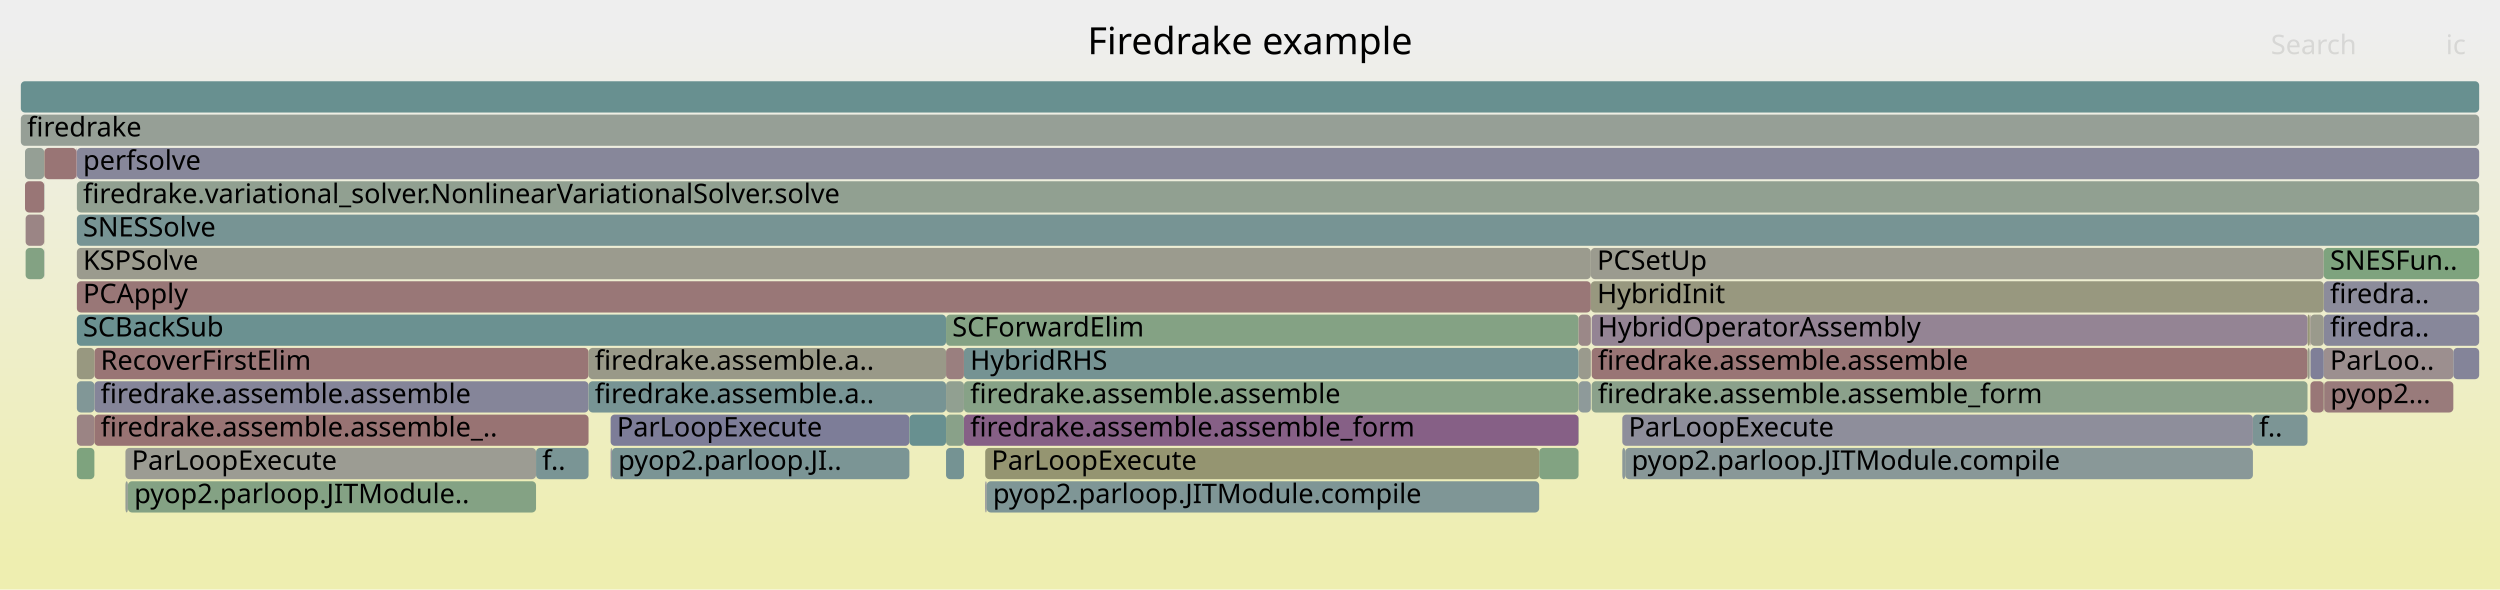
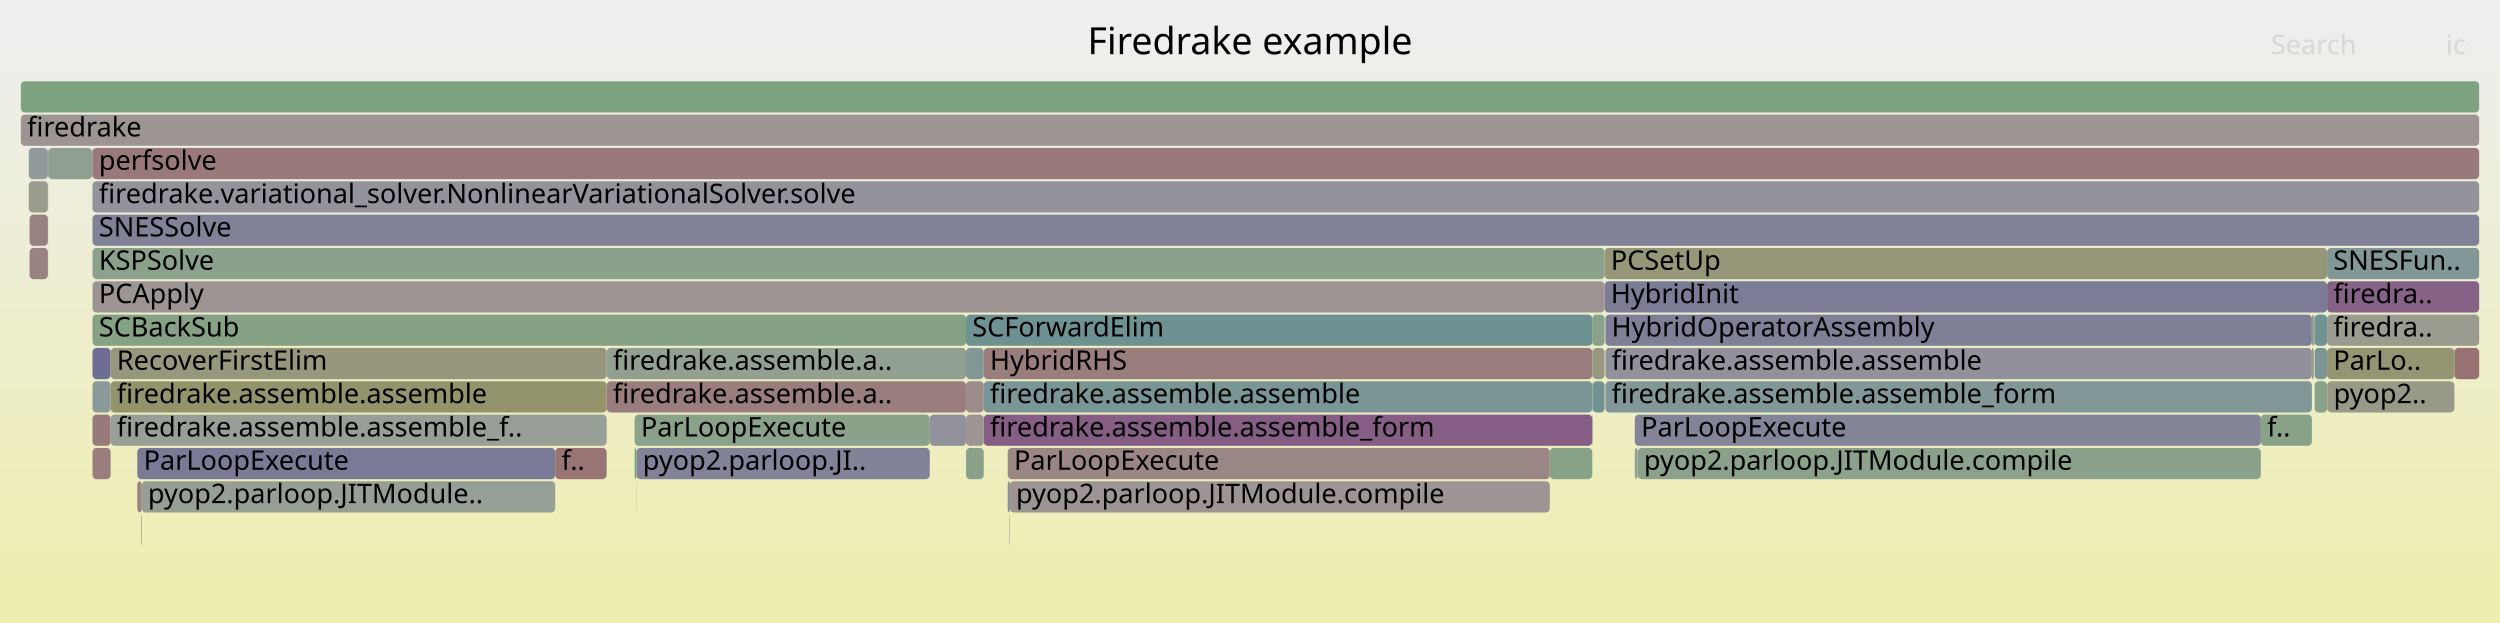
- <svg xmlns="http://www.w3.org/2000/svg" version="1.1" width="1200" height="283" viewBox="0 0 1200 283">
+ <svg xmlns="http://www.w3.org/2000/svg" version="1.1" width="1200" height="299" viewBox="0 0 1200 299">
  <defs>
    <linearGradient id="background" y1="0" y2="1" x1="0" x2="0">
      <stop stop-color="#eeeeee" offset="5%" />
      <stop stop-color="#eeeeb0" offset="95%" />
    </linearGradient>
  </defs>
  <style type="text/css">
	text { font-family:Verdana; font-size:13px; fill:rgb(0,0,0); }
	#search, #ignorecase { opacity:0.1; cursor:pointer; }
	#search:hover, #search.show, #ignorecase:hover, #ignorecase.show { opacity:1; }
	#subtitle { text-anchor:middle; font-color:rgb(160,160,160); }
	#title { text-anchor:middle; font-size:18px}
	#unzoom { cursor:pointer; }
	#frames &gt; *:hover { stroke:black; stroke-width:0.5; cursor:pointer; }
	.hide { display:none; }
	.parent { opacity:0.5; }
</style>
-   <rect x="0.0" y="0" width="1200.0" height="283.0" fill="url(#background)" />
+   <rect x="0.0" y="0" width="1200.0" height="299.0" fill="url(#background)" />
  <text id="title" x="600.00" y="26">Firedrake example</text>
-   <text id="details" x="10.00" y="265"> </text>
+   <text id="details" x="10.00" y="281"> </text>
  <text id="unzoom" x="10.00" y="26" class="hide">Reset Zoom</text>
  <text id="search" x="1090.00" y="26">Search</text>
  <text id="ignorecase" x="1174.00" y="26">ic</text>
-   <text id="matched" x="1090.00" y="265"> </text>
+   <text id="matched" x="1090.00" y="281"> </text>
  <g id="frames">
    <g>
-       <rect x="454.1" y="151" width="303.6" height="15.0" fill="rgb(131.87,162.254,131.87)" rx="2" ry="2" />
-       <text x="457.09" y="161.5">SCForwardElim</text>
-     </g>
-     <g>
-       <rect x="462.7" y="199" width="295.0" height="15.0" fill="rgb(133.623,95.533,133.623)" rx="2" ry="2" />
-       <text x="465.70" y="209.5">firedrake.assemble.assemble_form</text>
-     </g>
-     <g>
-       <rect x="1115.4" y="135" width="74.6" height="15.0" fill="rgb(140.056,140.056,154.527)" rx="2" ry="2" />
-       <text x="1118.41" y="145.5">firedra..</text>
-     </g>
-     <g>
-       <rect x="1115.4" y="151" width="74.6" height="15.0" fill="rgb(135.063,135.063,153.561)" rx="2" ry="2" />
-       <text x="1118.41" y="161.5">firedra..</text>
-     </g>
-     <g>
-       <rect x="36.7" y="71" width="0.2" height="15.0" fill="rgb(135.124,99.379,135.124)" rx="2" ry="2" />
-       <text x="39.66" y="81.5" />
-     </g>
-     <g>
-       <rect x="21.2" y="103" width="0.1" height="15.0" fill="rgb(149.063,149.063,114.691)" rx="2" ry="2" />
-       <text x="24.17" y="113.5" />
-     </g>
-     <g>
-       <rect x="36.9" y="119" width="726.7" height="15.0" fill="rgb(154.755,154.755,142.274)" rx="2" ry="2" />
-       <text x="39.86" y="129.5">KSPSolve</text>
-     </g>
-     <g>
-       <rect x="45.3" y="167" width="237.2" height="15.0" fill="rgb(152.623,116.777,116.777)" rx="2" ry="2" />
-       <text x="48.28" y="177.5">RecoverFirstElim</text>
-     </g>
-     <g>
-       <rect x="12.0" y="87" width="9.2" height="15.0" fill="rgb(152.771,117.911,117.911)" rx="2" ry="2" />
-       <text x="15.03" y="97.5" />
-     </g>
-     <g>
-       <rect x="10.0" y="55" width="1180.0" height="15.0" fill="rgb(150.487,159.223,150.487)" rx="2" ry="2" />
+       <rect x="304.6" y="199" width="141.7" height="15.0" fill="rgb(137.662,161.311,137.662)" rx="2" ry="2" />
+       <text x="307.64" y="209.5">ParLoopExecute</text>
+     </g>
+     <g>
+       <rect x="472.2" y="199" width="292.1" height="15.0" fill="rgb(132.701,93.171,132.701)" rx="2" ry="2" />
+       <text x="475.17" y="209.5">firedrake.assemble.assemble_form</text>
+     </g>
+     <g>
+       <rect x="764.3" y="183" width="0.2" height="15.0" fill="rgb(126.968,149.955,149.955)" rx="2" ry="2" />
+       <text x="767.31" y="193.5" />
+     </g>
+     <g>
+       <rect x="14.2" y="103" width="8.8" height="15.0" fill="rgb(154.249,129.244,129.244)" rx="2" ry="2" />
+       <text x="17.17" y="113.5" />
+     </g>
+     <g>
+       <rect x="44.4" y="103" width="1145.6" height="15.0" fill="rgb(129.422,129.422,152.469)" rx="2" ry="2" />
+       <text x="47.44" y="113.5">SNESSolve</text>
+     </g>
+     <g>
+       <rect x="1117.0" y="135" width="73.0" height="15.0" fill="rgb(134.525,97.845,134.525)" rx="2" ry="2" />
+       <text x="1119.99" y="145.5">firedra..</text>
+     </g>
+     <g>
+       <rect x="1110.5" y="167" width="0.2" height="15.0" fill="rgb(114.391,114.391,149.56)" rx="2" ry="2" />
+       <text x="1113.53" y="177.5" />
+     </g>
+     <g>
+       <rect x="463.7" y="183" width="8.5" height="15.0" fill="rgb(155.635,139.867,139.867)" rx="2" ry="2" />
+       <text x="466.70" y="193.5" />
+     </g>
+     <g>
+       <rect x="770.6" y="151" width="339.1" height="15.0" fill="rgb(126.612,126.612,151.925)" rx="2" ry="2" />
+       <text x="773.56" y="161.5">HybridOperatorAssembly</text>
+     </g>
+     <g>
+       <rect x="1085.2" y="199" width="24.5" height="15.0" fill="rgb(134.868,161.766,134.868)" rx="2" ry="2" />
+       <text x="1088.22" y="209.5">f..</text>
+     </g>
+     <g>
+       <rect x="1117.0" y="119" width="73.0" height="15.0" fill="rgb(130.435,150.854,150.854)" rx="2" ry="2" />
+       <text x="1119.99" y="129.5">SNESFun..</text>
+     </g>
+     <g>
+       <rect x="44.4" y="151" width="419.3" height="15.0" fill="rgb(132.688,162.121,132.688)" rx="2" ry="2" />
+       <text x="47.44" y="161.5">SCBackSub</text>
+     </g>
+     <g>
+       <rect x="1111.0" y="183" width="6.0" height="15.0" fill="rgb(137.123,161.399,137.123)" rx="2" ry="2" />
+       <text x="1114.00" y="193.5" />
+     </g>
+     <g>
+       <rect x="463.7" y="199" width="8.5" height="15.0" fill="rgb(156.728,148.245,148.245)" rx="2" ry="2" />
+       <text x="466.70" y="209.5" />
+     </g>
+     <g>
+       <rect x="44.4" y="215" width="8.7" height="15.0" fill="rgb(153.749,125.407,125.407)" rx="2" ry="2" />
+       <text x="47.44" y="225.5" />
+     </g>
+     <g>
+       <rect x="764.3" y="167" width="0.2" height="15.0" fill="rgb(128.381,128.381,152.267)" rx="2" ry="2" />
+       <text x="767.31" y="177.5" />
+     </g>
+     <g>
+       <rect x="305.5" y="215" width="140.8" height="15.0" fill="rgb(130.01,130.01,152.583)" rx="2" ry="2" />
+       <text x="308.52" y="225.5">pyop2.parloop.JI..</text>
+     </g>
+     <g>
+       <rect x="23.0" y="119" width="0.1" height="15.0" fill="rgb(145.399,160.051,145.399)" rx="2" ry="2" />
+       <text x="25.95" y="129.5" />
+     </g>
+     <g>
+       <rect x="764.5" y="167" width="5.7" height="15.0" fill="rgb(151.954,151.954,128.7)" rx="2" ry="2" />
+       <text x="767.46" y="177.5" />
+     </g>
+     <g>
+       <rect x="23.0" y="87" width="0.1" height="15.0" fill="rgb(139.03,139.03,154.328)" rx="2" ry="2" />
+       <text x="25.95" y="97.5" />
+     </g>
+     <g>
+       <rect x="463.7" y="167" width="8.5" height="15.0" fill="rgb(131.445,151.115,151.115)" rx="2" ry="2" />
+       <text x="466.70" y="177.5" />
+     </g>
+     <g>
+       <rect x="13.8" y="87" width="9.2" height="15.0" fill="rgb(154.681,154.681,141.917)" rx="2" ry="2" />
+       <text x="16.84" y="97.5" />
+     </g>
+     <g>
+       <rect x="1111.0" y="167" width="6.0" height="15.0" fill="rgb(122.648,148.835,148.835)" rx="2" ry="2" />
+       <text x="1114.00" y="177.5" />
+     </g>
+     <g>
+       <rect x="770.6" y="167" width="339.1" height="15.0" fill="rgb(145.152,145.152,155.513)" rx="2" ry="2" />
+       <text x="773.56" y="177.5">firedrake.assemble.assemble</text>
+     </g>
+     <g>
+       <rect x="44.4" y="199" width="8.7" height="15.0" fill="rgb(153.365,122.466,122.466)" rx="2" ry="2" />
+       <text x="47.44" y="209.5" />
+     </g>
+     <g>
+       <rect x="68.0" y="231" width="198.5" height="15.0" fill="rgb(149.67,159.356,149.67)" rx="2" ry="2" />
+       <text x="70.99" y="241.5">pyop2.parloop.JITModule..</text>
+     </g>
+     <g>
+       <rect x="23.0" y="103" width="0.1" height="15.0" fill="rgb(155.601,139.611,139.611)" rx="2" ry="2" />
+       <text x="25.95" y="113.5" />
+     </g>
+     <g>
+       <rect x="23.1" y="71" width="21.1" height="15.0" fill="rgb(144.482,160.201,144.482)" rx="2" ry="2" />
+       <text x="26.09" y="81.5" />
+     </g>
+     <g>
+       <rect x="743.9" y="215" width="20.4" height="15.0" fill="rgb(135.354,161.687,135.354)" rx="2" ry="2" />
+       <text x="746.93" y="225.5" />
+     </g>
+     <g>
+       <rect x="44.4" y="167" width="8.7" height="15.0" fill="rgb(109.862,109.862,148.683)" rx="2" ry="2" />
+       <text x="47.44" y="177.5" />
+     </g>
+     <g>
+       <rect x="1111.0" y="151" width="6.0" height="15.0" fill="rgb(110.845,145.775,145.775)" rx="2" ry="2" />
+       <text x="1114.00" y="161.5" />
+     </g>
+     <g>
+       <rect x="44.4" y="119" width="725.8" height="15.0" fill="rgb(138.847,161.118,138.847)" rx="2" ry="2" />
+       <text x="47.44" y="129.5">KSPSolve</text>
+     </g>
+     <g>
+       <rect x="53.1" y="167" width="238.1" height="15.0" fill="rgb(151.196,151.196,125.027)" rx="2" ry="2" />
+       <text x="56.06" y="177.5">RecoverFirstElim</text>
+     </g>
+     <g>
+       <rect x="44.2" y="71" width="0.2" height="15.0" fill="rgb(140.175,160.902,140.175)" rx="2" ry="2" />
+       <text x="47.25" y="81.5" />
+     </g>
+     <g>
+       <rect x="53.1" y="183" width="238.1" height="15.0" fill="rgb(147.655,147.655,107.865)" rx="2" ry="2" />
+       <text x="56.06" y="193.5">firedrake.assemble.assemble</text>
+     </g>
+     <g>
+       <rect x="484.5" y="247" width="0.2" height="15.0" fill="rgb(154.823,133.645,133.645)" rx="2" ry="2" />
+       <text x="487.48" y="257.5" />
+     </g>
+     <g>
+       <rect x="67.7" y="247" width="0.3" height="15.0" fill="rgb(145.735,145.735,155.626)" rx="2" ry="2" />
+       <text x="70.72" y="257.5" />
+     </g>
+     <g>
+       <rect x="472.2" y="167" width="292.1" height="15.0" fill="rgb(153.707,125.084,125.084)" rx="2" ry="2" />
+       <text x="475.17" y="177.5">HybridRHS</text>
+     </g>
+     <g>
+       <rect x="23.0" y="71" width="0.1" height="15.0" fill="rgb(122.343,148.756,148.756)" rx="2" ry="2" />
+       <text x="25.95" y="81.5" />
+     </g>
+     <g>
+       <rect x="484.7" y="231" width="259.2" height="15.0" fill="rgb(156.672,147.815,147.815)" rx="2" ry="2" />
+       <text x="487.66" y="241.5">pyop2.parloop.JITModule.compile</text>
+     </g>
+     <g>
+       <rect x="14.2" y="119" width="8.8" height="15.0" fill="rgb(154.361,130.098,130.098)" rx="2" ry="2" />
+       <text x="17.17" y="129.5" />
+     </g>
+     <g>
+       <rect x="1117.0" y="183" width="0.1" height="15.0" fill="rgb(153.861,153.861,137.941)" rx="2" ry="2" />
+       <text x="1119.99" y="193.5" />
+     </g>
+     <g>
+       <rect x="446.3" y="199" width="17.4" height="15.0" fill="rgb(145.841,145.841,155.647)" rx="2" ry="2" />
+       <text x="449.31" y="209.5" />
+     </g>
+     <g>
+       <rect x="784.7" y="199" width="300.5" height="15.0" fill="rgb(132.076,132.076,152.983)" rx="2" ry="2" />
+       <text x="787.74" y="209.5">ParLoopExecute</text>
+     </g>
+     <g>
+       <rect x="1117.0" y="151" width="73.0" height="15.0" fill="rgb(154.935,154.935,143.148)" rx="2" ry="2" />
+       <text x="1119.99" y="161.5">firedra..</text>
+     </g>
+     <g>
+       <rect x="770.6" y="183" width="339.1" height="15.0" fill="rgb(129.885,150.711,150.711)" rx="2" ry="2" />
+       <text x="773.56" y="193.5">firedrake.assemble.assemble_form</text>
+     </g>
+     <g>
+       <rect x="770.2" y="135" width="346.8" height="15.0" fill="rgb(123.619,123.619,151.346)" rx="2" ry="2" />
+       <text x="773.19" y="145.5">HybridInit</text>
+     </g>
+     <g>
+       <rect x="44.4" y="87" width="1145.6" height="15.0" fill="rgb(146.505,146.505,155.775)" rx="2" ry="2" />
+       <text x="47.44" y="97.5">firedrake.variational_solver.NonlinearVariationalSolver.solve</text>
+     </g>
+     <g>
+       <rect x="266.5" y="215" width="24.7" height="15.0" fill="rgb(152.531,116.071,116.071)" rx="2" ry="2" />
+       <text x="269.52" y="225.5">f..</text>
+     </g>
+     <g>
+       <rect x="786.1" y="215" width="299.1" height="15.0" fill="rgb(138.929,161.105,138.929)" rx="2" ry="2" />
+       <text x="789.08" y="225.5">pyop2.parloop.JITModule.compile</text>
+     </g>
+     <g>
+       <rect x="1178.1" y="167" width="11.9" height="15.0" fill="rgb(152.277,114.124,114.124)" rx="2" ry="2" />
+       <text x="1181.14" y="177.5" />
+     </g>
+     <g>
+       <rect x="770.2" y="119" width="346.8" height="15.0" fill="rgb(150.285,150.285,120.612)" rx="2" ry="2" />
+       <text x="773.19" y="129.5">PCSetUp</text>
+     </g>
+     <g>
+       <rect x="764.3" y="199" width="0.2" height="15.0" fill="rgb(155.197,136.511,136.511)" rx="2" ry="2" />
+       <text x="767.31" y="209.5" />
+     </g>
+     <g>
+       <rect x="764.3" y="151" width="5.9" height="15.0" fill="rgb(137.605,161.32,137.605)" rx="2" ry="2" />
+       <text x="767.31" y="161.5" />
+     </g>
+     <g>
+       <rect x="44.4" y="71" width="1145.6" height="15.0" fill="rgb(153.215,121.318,121.318)" rx="2" ry="2" />
+       <text x="47.44" y="81.5">perfsolve</text>
+     </g>
+     <g>
+       <rect x="1109.7" y="151" width="1.0" height="15.0" fill="rgb(139.079,161.08,139.079)" rx="2" ry="2" />
+       <text x="1112.67" y="161.5" />
+     </g>
+     <g>
+       <rect x="291.2" y="167" width="172.5" height="15.0" fill="rgb(145.285,160.07,145.285)" rx="2" ry="2" />
+       <text x="294.18" y="177.5">firedrake.assemble.a..</text>
+     </g>
+     <g>
+       <rect x="1117.1" y="183" width="61.0" height="15.0" fill="rgb(153.344,153.344,135.438)" rx="2" ry="2" />
+       <text x="1120.12" y="193.5">pyop2..</text>
+     </g>
+     <g>
+       <rect x="1109.7" y="167" width="0.8" height="15.0" fill="rgb(153.018,153.018,133.854)" rx="2" ry="2" />
+       <text x="1112.67" y="177.5" />
+     </g>
+     <g>
+       <rect x="291.2" y="183" width="172.5" height="15.0" fill="rgb(153.797,125.778,125.778)" rx="2" ry="2" />
+       <text x="294.18" y="193.5">firedrake.assemble.a..</text>
+     </g>
+     <g>
+       <rect x="463.7" y="151" width="300.6" height="15.0" fill="rgb(110.438,145.669,145.669)" rx="2" ry="2" />
+       <text x="466.70" y="161.5">SCForwardElim</text>
+     </g>
+     <g>
+       <rect x="483.7" y="215" width="260.2" height="15.0" fill="rgb(154.906,134.278,134.278)" rx="2" ry="2" />
+       <text x="486.71" y="225.5">ParLoopExecute</text>
+     </g>
+     <g>
+       <rect x="44.4" y="135" width="725.8" height="15.0" fill="rgb(156.656,147.697,147.697)" rx="2" ry="2" />
+       <text x="47.44" y="145.5">PCApply</text>
+     </g>
+     <g>
+       <rect x="764.5" y="183" width="5.7" height="15.0" fill="rgb(111.846,146.034,146.034)" rx="2" ry="2" />
+       <text x="767.46" y="193.5" />
+     </g>
+     <g>
+       <rect x="1110.7" y="151" width="0.3" height="15.0" fill="rgb(153.807,153.807,137.68)" rx="2" ry="2" />
+       <text x="1113.72" y="161.5" />
+     </g>
+     <g>
+       <rect x="53.1" y="199" width="238.1" height="15.0" fill="rgb(150.748,159.181,150.748)" rx="2" ry="2" />
+       <text x="56.06" y="209.5">firedrake.assemble.assemble_f..</text>
+     </g>
+     <g>
+       <rect x="784.7" y="215" width="1.4" height="15.0" fill="rgb(149.567,159.373,149.567)" rx="2" ry="2" />
+       <text x="787.74" y="225.5" />
+     </g>
+     <g>
+       <rect x="472.2" y="183" width="292.1" height="15.0" fill="rgb(121.551,148.55,148.55)" rx="2" ry="2" />
+       <text x="475.17" y="193.5">firedrake.assemble.assemble</text>
+     </g>
+     <g>
+       <rect x="1117.0" y="167" width="61.1" height="15.0" fill="rgb(149.369,149.369,116.171)" rx="2" ry="2" />
+       <text x="1119.99" y="177.5">ParLo..</text>
+     </g>
+     <g>
+       <rect x="65.9" y="215" width="200.6" height="15.0" fill="rgb(122.189,122.189,151.069)" rx="2" ry="2" />
+       <text x="68.92" y="225.5">ParLoopExecute</text>
+     </g>
+     <g>
+       <rect x="10.0" y="55" width="1180.0" height="15.0" fill="rgb(156.691,147.968,147.968)" rx="2" ry="2" />
      <text x="13.00" y="65.5">firedrake</text>
    </g>
    <g>
-       <rect x="21.2" y="87" width="0.1" height="15.0" fill="rgb(122.407,148.772,148.772)" rx="2" ry="2" />
-       <text x="24.17" y="97.5" />
-     </g>
-     <g>
-       <rect x="1108.5" y="167" width="0.2" height="15.0" fill="rgb(133.017,133.017,153.165)" rx="2" ry="2" />
-       <text x="1111.52" y="177.5" />
-     </g>
-     <g>
-       <rect x="764.0" y="167" width="343.6" height="15.0" fill="rgb(152.641,116.911,116.911)" rx="2" ry="2" />
-       <text x="766.96" y="177.5">firedrake.assemble.assemble</text>
-     </g>
-     <g>
-       <rect x="36.9" y="87" width="1153.1" height="15.0" fill="rgb(144.642,160.175,144.642)" rx="2" ry="2" />
-       <text x="39.86" y="97.5">firedrake.variational_solver.NonlinearVariationalSolver.solve</text>
-     </g>
-     <g>
-       <rect x="60.2" y="215" width="197.1" height="15.0" fill="rgb(155.828,155.828,147.475)" rx="2" ry="2" />
-       <text x="63.20" y="225.5">ParLoopExecute</text>
-     </g>
-     <g>
-       <rect x="1115.4" y="167" width="62.2" height="15.0" fill="rgb(156.029,142.891,142.891)" rx="2" ry="2" />
-       <text x="1118.41" y="177.5">ParLoo..</text>
-     </g>
-     <g>
-       <rect x="36.9" y="215" width="8.4" height="15.0" fill="rgb(126.045,163.202,126.045)" rx="2" ry="2" />
-       <text x="39.86" y="225.5" />
-     </g>
-     <g>
-       <rect x="45.3" y="183" width="237.2" height="15.0" fill="rgb(132.703,132.703,153.104)" rx="2" ry="2" />
-       <text x="48.28" y="193.5">firedrake.assemble.assemble</text>
-     </g>
-     <g>
-       <rect x="10.0" y="39" width="1180.0" height="15.0" fill="rgb(104.045,144.012,144.012)" rx="2" ry="2" />
+       <rect x="483.7" y="231" width="1.0" height="15.0" fill="rgb(136.75,136.75,153.887)" rx="2" ry="2" />
+       <text x="486.71" y="241.5" />
+     </g>
+     <g>
+       <rect x="305.4" y="231" width="0.1" height="15.0" fill="rgb(147.79,147.79,108.519)" rx="2" ry="2" />
+       <text x="308.38" y="241.5" />
+     </g>
+     <g>
+       <rect x="463.7" y="215" width="8.5" height="15.0" fill="rgb(140.422,160.862,140.422)" rx="2" ry="2" />
+       <text x="466.70" y="225.5" />
+     </g>
+     <g>
+       <rect x="44.4" y="183" width="8.7" height="15.0" fill="rgb(138.807,153.024,153.024)" rx="2" ry="2" />
+       <text x="47.44" y="193.5" />
+     </g>
+     <g>
+       <rect x="10.0" y="39" width="1180.0" height="15.0" fill="rgb(126.966,163.052,126.966)" rx="2" ry="2" />
      <text x="13.00" y="49.5" />
    </g>
    <g>
-       <rect x="1081.4" y="199" width="26.2" height="15.0" fill="rgb(124.087,149.208,149.208)" rx="2" ry="2" />
-       <text x="1084.38" y="209.5">f..</text>
-     </g>
-     <g>
-       <rect x="757.7" y="167" width="0.1" height="15.0" fill="rgb(153.949,126.944,126.944)" rx="2" ry="2" />
-       <text x="760.68" y="177.5" />
-     </g>
-     <g>
-       <rect x="757.7" y="199" width="0.1" height="15.0" fill="rgb(126.236,163.171,126.236)" rx="2" ry="2" />
-       <text x="760.68" y="209.5" />
-     </g>
-     <g>
-       <rect x="472.9" y="231" width="0.7" height="15.0" fill="rgb(140.127,140.127,154.541)" rx="2" ry="2" />
-       <text x="475.89" y="241.5" />
-     </g>
-     <g>
-       <rect x="293.7" y="215" width="142.8" height="15.0" fill="rgb(122.947,148.912,148.912)" rx="2" ry="2" />
-       <text x="296.71" y="225.5">pyop2.parloop.JI..</text>
-     </g>
-     <g>
-       <rect x="757.8" y="183" width="5.8" height="15.0" fill="rgb(142.265,153.921,153.921)" rx="2" ry="2" />
-       <text x="760.83" y="193.5" />
-     </g>
-     <g>
-       <rect x="282.5" y="167" width="171.6" height="15.0" fill="rgb(153.478,153.478,136.086)" rx="2" ry="2" />
-       <text x="285.48" y="177.5">firedrake.assemble.a..</text>
-     </g>
-     <g>
-       <rect x="36.9" y="103" width="1153.1" height="15.0" fill="rgb(119.332,147.975,147.975)" rx="2" ry="2" />
-       <text x="39.86" y="113.5">SNESSolve</text>
-     </g>
-     <g>
-       <rect x="1109.0" y="167" width="6.4" height="15.0" fill="rgb(127.462,127.462,152.089)" rx="2" ry="2" />
-       <text x="1112.00" y="177.5" />
-     </g>
-     <g>
-       <rect x="1109.0" y="183" width="6.4" height="15.0" fill="rgb(152.907,118.954,118.954)" rx="2" ry="2" />
-       <text x="1112.00" y="193.5" />
-     </g>
-     <g>
-       <rect x="757.7" y="183" width="0.1" height="15.0" fill="rgb(155.112,135.855,135.855)" rx="2" ry="2" />
-       <text x="760.68" y="193.5" />
-     </g>
-     <g>
-       <rect x="1108.7" y="151" width="0.3" height="15.0" fill="rgb(135.045,99.178,135.045)" rx="2" ry="2" />
-       <text x="1111.72" y="161.5" />
-     </g>
-     <g>
-       <rect x="1107.6" y="151" width="1.1" height="15.0" fill="rgb(149.921,149.921,118.848)" rx="2" ry="2" />
-       <text x="1110.64" y="161.5" />
-     </g>
-     <g>
-       <rect x="1177.6" y="167" width="12.4" height="15.0" fill="rgb(131.981,131.981,152.964)" rx="2" ry="2" />
-       <text x="1180.63" y="177.5" />
-     </g>
-     <g>
-       <rect x="1107.6" y="167" width="0.9" height="15.0" fill="rgb(153.695,153.695,137.139)" rx="2" ry="2" />
-       <text x="1110.64" y="177.5" />
-     </g>
-     <g>
-       <rect x="36.9" y="199" width="8.4" height="15.0" fill="rgb(154.64,132.237,132.237)" rx="2" ry="2" />
-       <text x="39.86" y="209.5" />
-     </g>
-     <g>
-       <rect x="454.1" y="215" width="8.6" height="15.0" fill="rgb(117.105,147.398,147.398)" rx="2" ry="2" />
-       <text x="457.09" y="225.5" />
-     </g>
-     <g>
-       <rect x="36.9" y="135" width="726.7" height="15.0" fill="rgb(152.954,119.315,119.315)" rx="2" ry="2" />
-       <text x="39.86" y="145.5">PCApply</text>
-     </g>
-     <g>
-       <rect x="36.9" y="167" width="8.4" height="15.0" fill="rgb(151.85,151.85,128.196)" rx="2" ry="2" />
-       <text x="39.86" y="177.5" />
-     </g>
-     <g>
-       <rect x="61.4" y="231" width="195.9" height="15.0" fill="rgb(131.777,162.269,131.777)" rx="2" ry="2" />
-       <text x="64.41" y="241.5">pyop2.parloop.JITModule..</text>
-     </g>
-     <g>
-       <rect x="36.9" y="183" width="8.4" height="15.0" fill="rgb(129.184,150.529,150.529)" rx="2" ry="2" />
-       <text x="39.86" y="193.5" />
-     </g>
-     <g>
-       <rect x="462.7" y="183" width="295.0" height="15.0" fill="rgb(134.809,161.775,134.809)" rx="2" ry="2" />
-       <text x="465.70" y="193.5">firedrake.assemble.assemble</text>
-     </g>
-     <g>
-       <rect x="293.1" y="199" width="143.4" height="15.0" fill="rgb(125.277,125.277,151.667)" rx="2" ry="2" />
-       <text x="296.11" y="209.5">ParLoopExecute</text>
-     </g>
-     <g>
-       <rect x="473.6" y="231" width="265.2" height="15.0" fill="rgb(127.08,149.984,149.984)" rx="2" ry="2" />
-       <text x="476.59" y="241.5">pyop2.parloop.JITModule.compile</text>
-     </g>
-     <g>
-       <rect x="454.1" y="183" width="8.6" height="15.0" fill="rgb(144.701,160.165,144.701)" rx="2" ry="2" />
-       <text x="457.09" y="193.5" />
-     </g>
-     <g>
-       <rect x="45.3" y="199" width="237.2" height="15.0" fill="rgb(152.395,115.025,115.025)" rx="2" ry="2" />
-       <text x="48.28" y="209.5">firedrake.assemble.assemble_..</text>
-     </g>
-     <g>
-       <rect x="738.8" y="215" width="18.9" height="15.0" fill="rgb(129.732,162.602,129.732)" rx="2" ry="2" />
-       <text x="741.83" y="225.5" />
-     </g>
-     <g>
-       <rect x="778.7" y="215" width="1.4" height="15.0" fill="rgb(139.284,153.148,153.148)" rx="2" ry="2" />
-       <text x="781.72" y="225.5" />
-     </g>
-     <g>
-       <rect x="293.1" y="215" width="0.6" height="15.0" fill="rgb(136.7,136.7,153.877)" rx="2" ry="2" />
-       <text x="296.11" y="225.5" />
-     </g>
-     <g>
-       <rect x="757.8" y="167" width="5.8" height="15.0" fill="rgb(154.494,154.494,141.009)" rx="2" ry="2" />
-       <text x="760.83" y="177.5" />
-     </g>
-     <g>
-       <rect x="21.2" y="119" width="0.1" height="15.0" fill="rgb(135.278,135.278,153.602)" rx="2" ry="2" />
-       <text x="24.17" y="129.5" />
-     </g>
-     <g>
-       <rect x="36.9" y="151" width="417.2" height="15.0" fill="rgb(106.501,144.648,144.648)" rx="2" ry="2" />
-       <text x="39.86" y="161.5">SCBackSub</text>
-     </g>
-     <g>
-       <rect x="763.6" y="119" width="351.8" height="15.0" fill="rgb(154.996,154.996,143.443)" rx="2" ry="2" />
-       <text x="766.61" y="129.5">PCSetUp</text>
-     </g>
-     <g>
-       <rect x="472.9" y="215" width="265.9" height="15.0" fill="rgb(148.806,148.806,113.442)" rx="2" ry="2" />
-       <text x="475.89" y="225.5">ParLoopExecute</text>
-     </g>
-     <g>
-       <rect x="1115.4" y="119" width="74.6" height="15.0" fill="rgb(125.92,163.222,125.92)" rx="2" ry="2" />
-       <text x="1118.41" y="129.5">SNESFun..</text>
-     </g>
-     <g>
-       <rect x="454.1" y="199" width="8.6" height="15.0" fill="rgb(136.94,161.428,136.94)" rx="2" ry="2" />
-       <text x="457.09" y="209.5" />
-     </g>
-     <g>
-       <rect x="436.5" y="199" width="17.6" height="15.0" fill="rgb(104.122,144.032,144.032)" rx="2" ry="2" />
-       <text x="439.48" y="209.5" />
-     </g>
-     <g>
-       <rect x="12.0" y="71" width="9.2" height="15.0" fill="rgb(149.493,159.385,149.493)" rx="2" ry="2" />
-       <text x="15.03" y="81.5" />
-     </g>
-     <g>
-       <rect x="462.7" y="167" width="295.0" height="15.0" fill="rgb(116.95,147.357,147.357)" rx="2" ry="2" />
-       <text x="465.70" y="177.5">HybridRHS</text>
-     </g>
-     <g>
-       <rect x="764.0" y="151" width="343.6" height="15.0" fill="rgb(147.99,132.348,147.99)" rx="2" ry="2" />
-       <text x="766.96" y="161.5">HybridOperatorAssembly</text>
-     </g>
-     <g>
-       <rect x="36.9" y="71" width="1153.1" height="15.0" fill="rgb(134.993,134.993,153.547)" rx="2" ry="2" />
-       <text x="39.86" y="81.5">perfsolve</text>
-     </g>
-     <g>
-       <rect x="12.3" y="103" width="8.9" height="15.0" fill="rgb(154.75,133.087,133.087)" rx="2" ry="2" />
-       <text x="15.32" y="113.5" />
-     </g>
-     <g>
-       <rect x="21.3" y="71" width="15.4" height="15.0" fill="rgb(152.687,117.267,117.267)" rx="2" ry="2" />
-       <text x="24.30" y="81.5" />
-     </g>
-     <g>
-       <rect x="60.2" y="231" width="1.2" height="15.0" fill="rgb(149.769,159.34,149.769)" rx="2" ry="2" />
-       <text x="63.20" y="241.5" />
-     </g>
-     <g>
-       <rect x="257.3" y="215" width="25.2" height="15.0" fill="rgb(122.052,148.68,148.68)" rx="2" ry="2" />
-       <text x="260.27" y="225.5">f..</text>
-     </g>
-     <g>
-       <rect x="778.7" y="199" width="302.7" height="15.0" fill="rgb(141.563,141.563,154.819)" rx="2" ry="2" />
-       <text x="781.72" y="209.5">ParLoopExecute</text>
-     </g>
-     <g>
-       <rect x="1115.4" y="183" width="0.2" height="15.0" fill="rgb(152.641,152.641,132.027)" rx="2" ry="2" />
-       <text x="1118.41" y="193.5" />
-     </g>
-     <g>
-       <rect x="21.2" y="71" width="0.1" height="15.0" fill="rgb(148.249,148.249,110.747)" rx="2" ry="2" />
-       <text x="24.17" y="81.5" />
-     </g>
-     <g>
-       <rect x="454.1" y="167" width="8.6" height="15.0" fill="rgb(153.964,127.058,127.058)" rx="2" ry="2" />
-       <text x="457.09" y="177.5" />
-     </g>
-     <g>
-       <rect x="12.3" y="119" width="8.9" height="15.0" fill="rgb(130.691,162.446,130.691)" rx="2" ry="2" />
-       <text x="15.32" y="129.5" />
-     </g>
-     <g>
-       <rect x="1109.0" y="151" width="6.4" height="15.0" fill="rgb(154.192,154.192,139.546)" rx="2" ry="2" />
-       <text x="1112.00" y="161.5" />
-     </g>
-     <g>
-       <rect x="282.5" y="183" width="171.6" height="15.0" fill="rgb(118.863,147.853,147.853)" rx="2" ry="2" />
-       <text x="285.48" y="193.5">firedrake.assemble.a..</text>
-     </g>
-     <g>
-       <rect x="757.7" y="151" width="5.9" height="15.0" fill="rgb(155.116,135.892,135.892)" rx="2" ry="2" />
-       <text x="760.68" y="161.5" />
-     </g>
-     <g>
-       <rect x="763.6" y="135" width="351.8" height="15.0" fill="rgb(151.615,151.615,127.057)" rx="2" ry="2" />
-       <text x="766.61" y="145.5">HybridInit</text>
-     </g>
-     <g>
-       <rect x="764.0" y="183" width="343.6" height="15.0" fill="rgb(139.46,161.018,139.46)" rx="2" ry="2" />
-       <text x="766.96" y="193.5">firedrake.assemble.assemble_form</text>
-     </g>
-     <g>
-       <rect x="780.1" y="215" width="301.3" height="15.0" fill="rgb(136.702,152.478,152.478)" rx="2" ry="2" />
-       <text x="783.13" y="225.5">pyop2.parloop.JITModule.compile</text>
-     </g>
-     <g>
-       <rect x="1115.6" y="183" width="62.0" height="15.0" fill="rgb(153.467,123.245,123.245)" rx="2" ry="2" />
-       <text x="1118.55" y="193.5">pyop2...</text>
+       <rect x="13.8" y="71" width="9.2" height="15.0" fill="rgb(146.358,154.982,154.982)" rx="2" ry="2" />
+       <text x="16.84" y="81.5" />
+     </g>
+     <g>
+       <rect x="65.9" y="231" width="2.1" height="15.0" fill="rgb(154.501,131.176,131.176)" rx="2" ry="2" />
+       <text x="68.92" y="241.5" />
+     </g>
+     <g>
+       <rect x="304.6" y="215" width="0.9" height="15.0" fill="rgb(125.469,163.296,125.469)" rx="2" ry="2" />
+       <text x="307.64" y="225.5" />
    </g>
  </g>
</svg>
